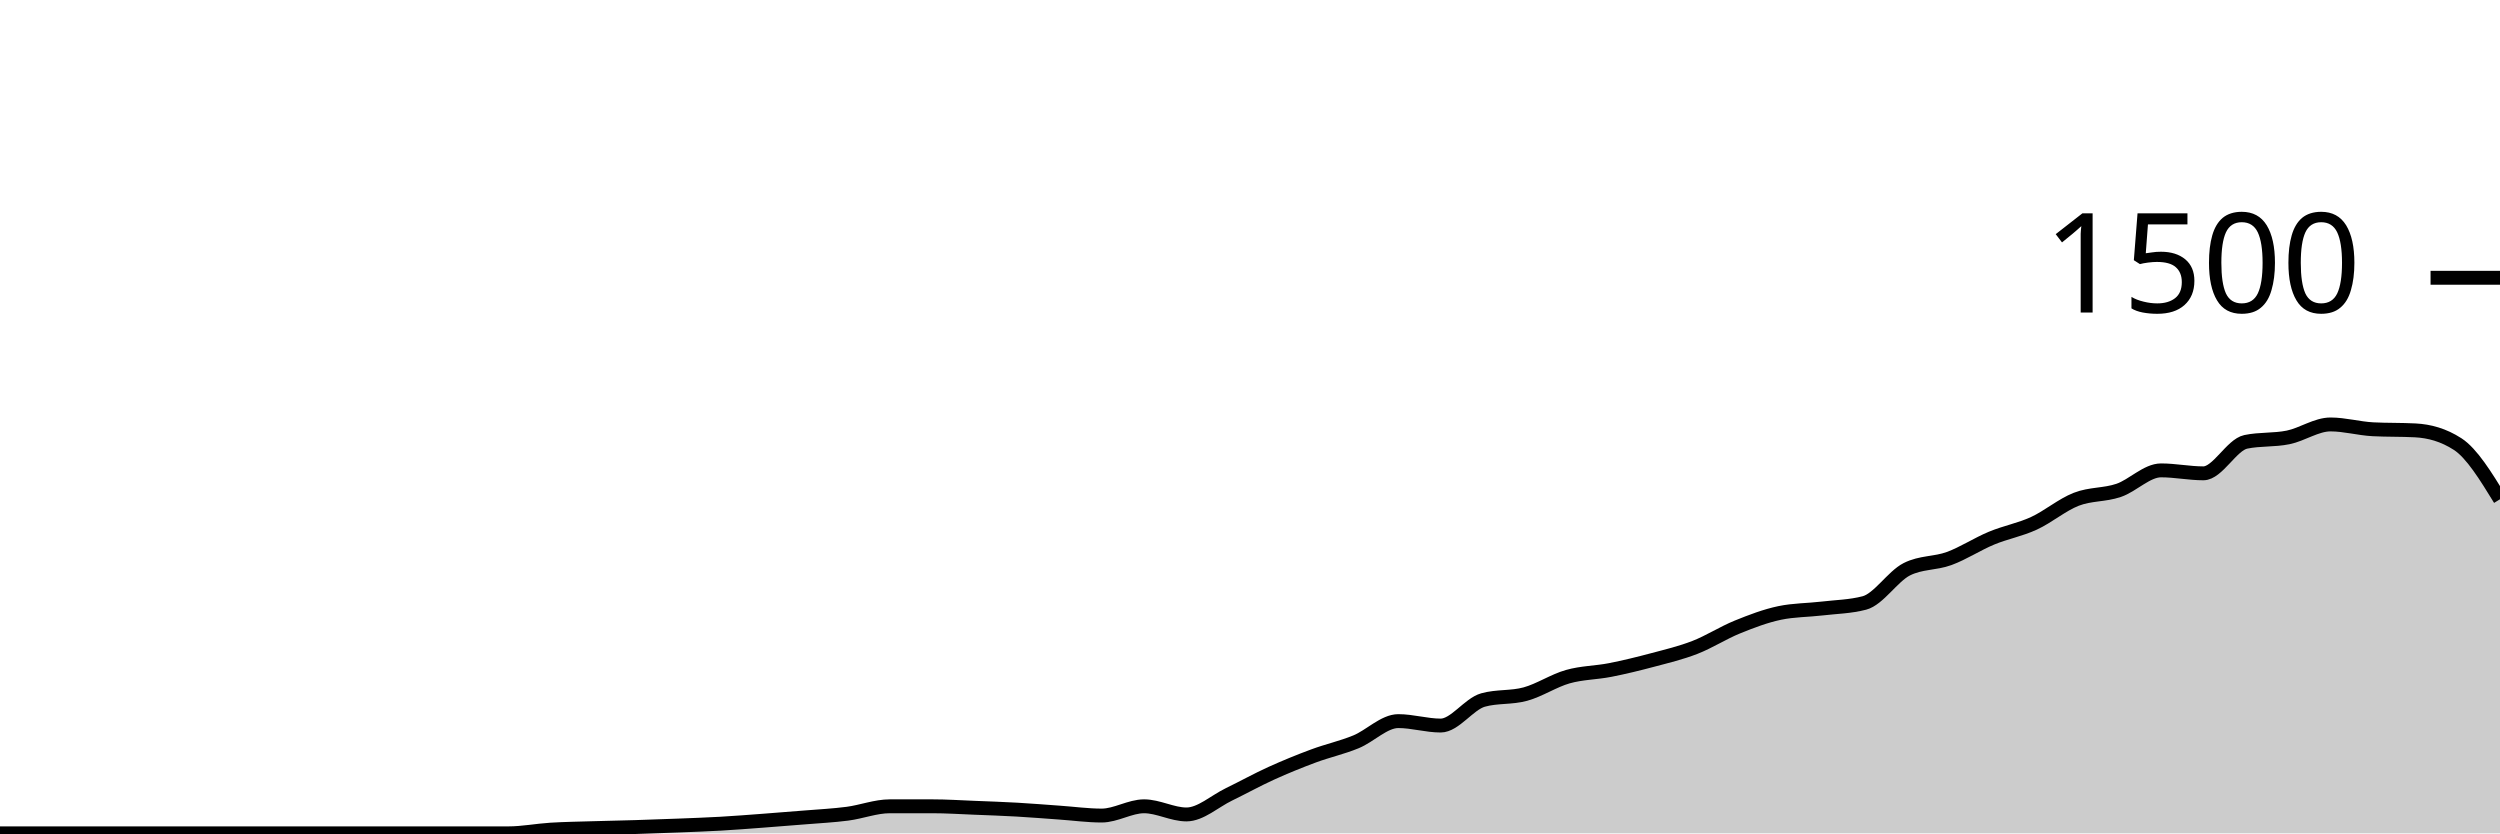
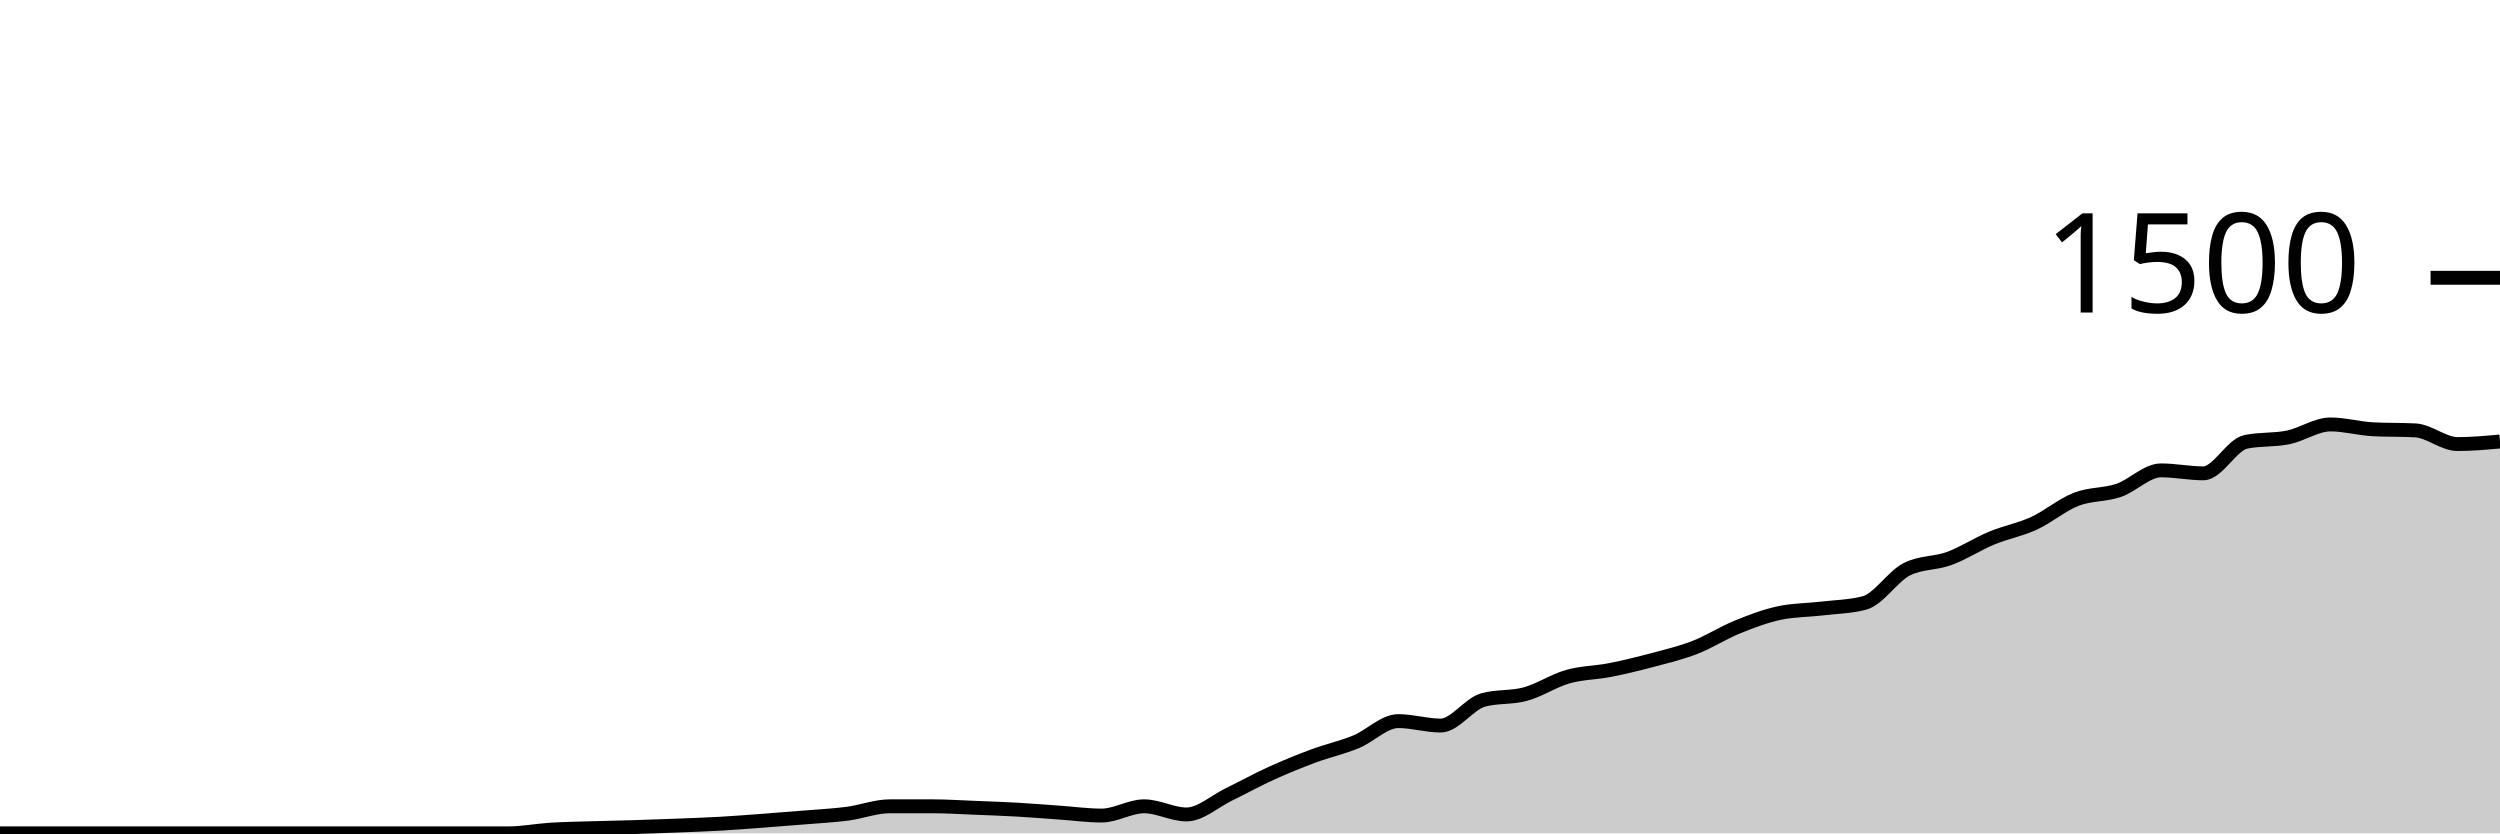
<svg xmlns="http://www.w3.org/2000/svg" viewBox="0 0 180 60">
  <g transform="translate(0,20)">
-     <path class="area" fill="rgba(0, 0, 0, 0.2)" d="M0,40C1.017,40,2.034,40,3.051,40C4.068,40,5.085,40,6.102,40C7.119,40,8.136,40,9.153,40C10.169,40,11.186,40,12.203,40C13.22,40,14.237,40,15.254,40C16.271,40,17.288,40,18.305,40C19.322,40,20.339,40,21.356,40C22.373,40,23.39,40,24.407,40C25.424,40,26.441,40,27.458,40C28.475,40,29.492,40,30.508,40C31.525,40,32.542,40,33.559,40C34.576,40,35.593,40,36.61,40C37.627,40,38.644,39.796,39.661,39.733C40.678,39.671,41.695,39.658,42.712,39.627C43.729,39.596,44.746,39.578,45.763,39.547C46.78,39.516,47.797,39.48,48.814,39.44C49.831,39.4,50.847,39.364,51.864,39.307C52.881,39.249,53.898,39.169,54.915,39.093C55.932,39.018,56.949,38.938,57.966,38.853C58.983,38.769,60,38.72,61.017,38.587C62.034,38.453,63.051,38.053,64.068,38.053C65.085,38.053,66.102,38.053,67.119,38.053C68.136,38.053,69.153,38.12,70.169,38.16C71.186,38.2,72.203,38.236,73.22,38.293C74.237,38.351,75.254,38.436,76.271,38.507C77.288,38.578,78.305,38.72,79.322,38.72C80.339,38.72,81.356,38.053,82.373,38.053C83.39,38.053,84.407,38.64,85.424,38.64C86.441,38.64,87.458,37.693,88.475,37.2C89.492,36.707,90.508,36.142,91.525,35.68C92.542,35.218,93.559,34.804,94.576,34.427C95.593,34.049,96.61,33.831,97.627,33.413C98.644,32.996,99.661,31.92,100.678,31.92C101.695,31.92,102.712,32.24,103.729,32.24C104.746,32.24,105.763,30.684,106.78,30.4C107.797,30.116,108.814,30.253,109.831,29.973C110.847,29.693,111.864,29.009,112.881,28.72C113.898,28.431,114.915,28.44,115.932,28.24C116.949,28.04,117.966,27.791,118.983,27.52C120,27.249,121.017,27.009,122.034,26.613C123.051,26.218,124.068,25.56,125.085,25.147C126.102,24.733,127.119,24.347,128.136,24.133C129.153,23.92,130.169,23.933,131.186,23.813C132.203,23.693,133.22,23.68,134.237,23.413C135.254,23.147,136.271,21.502,137.288,20.987C138.305,20.471,139.322,20.587,140.339,20.213C141.356,19.84,142.373,19.169,143.39,18.747C144.407,18.324,145.424,18.147,146.441,17.68C147.458,17.213,148.475,16.342,149.492,15.947C150.508,15.551,151.525,15.653,152.542,15.307C153.559,14.96,154.576,13.867,155.593,13.867C156.61,13.867,157.627,14.08,158.644,14.08C159.661,14.08,160.678,12.027,161.695,11.813C162.712,11.6,163.729,11.702,164.746,11.493C165.763,11.284,166.78,10.56,167.797,10.56C168.814,10.56,169.831,10.853,170.847,10.907C171.864,10.96,172.881,10.933,173.898,10.987C174.915,11.04,175.932,11.316,176.949,11.973C177.966,12.631,178.983,14.289,180,15.947L180,40C178.983,40,177.966,40,176.949,40C175.932,40,174.915,40,173.898,40C172.881,40,171.864,40,170.847,40C169.831,40,168.814,40,167.797,40C166.78,40,165.763,40,164.746,40C163.729,40,162.712,40,161.695,40C160.678,40,159.661,40,158.644,40C157.627,40,156.61,40,155.593,40C154.576,40,153.559,40,152.542,40C151.525,40,150.508,40,149.492,40C148.475,40,147.458,40,146.441,40C145.424,40,144.407,40,143.39,40C142.373,40,141.356,40,140.339,40C139.322,40,138.305,40,137.288,40C136.271,40,135.254,40,134.237,40C133.22,40,132.203,40,131.186,40C130.169,40,129.153,40,128.136,40C127.119,40,126.102,40,125.085,40C124.068,40,123.051,40,122.034,40C121.017,40,120,40,118.983,40C117.966,40,116.949,40,115.932,40C114.915,40,113.898,40,112.881,40C111.864,40,110.847,40,109.831,40C108.814,40,107.797,40,106.78,40C105.763,40,104.746,40,103.729,40C102.712,40,101.695,40,100.678,40C99.661,40,98.644,40,97.627,40C96.61,40,95.593,40,94.576,40C93.559,40,92.542,40,91.525,40C90.508,40,89.492,40,88.475,40C87.458,40,86.441,40,85.424,40C84.407,40,83.39,40,82.373,40C81.356,40,80.339,40,79.322,40C78.305,40,77.288,40,76.271,40C75.254,40,74.237,40,73.22,40C72.203,40,71.186,40,70.169,40C69.153,40,68.136,40,67.119,40C66.102,40,65.085,40,64.068,40C63.051,40,62.034,40,61.017,40C60,40,58.983,40,57.966,40C56.949,40,55.932,40,54.915,40C53.898,40,52.881,40,51.864,40C50.847,40,49.831,40,48.814,40C47.797,40,46.78,40,45.763,40C44.746,40,43.729,40,42.712,40C41.695,40,40.678,40,39.661,40C38.644,40,37.627,40,36.61,40C35.593,40,34.576,40,33.559,40C32.542,40,31.525,40,30.508,40C29.492,40,28.475,40,27.458,40C26.441,40,25.424,40,24.407,40C23.39,40,22.373,40,21.356,40C20.339,40,19.322,40,18.305,40C17.288,40,16.271,40,15.254,40C14.237,40,13.22,40,12.203,40C11.186,40,10.169,40,9.153,40C8.136,40,7.119,40,6.102,40C5.085,40,4.068,40,3.051,40C2.034,40,1.017,40,0,40Z" />
-     <path class="line" stroke="black" fill="none" d="M0,40C1.017,40,2.034,40,3.051,40C4.068,40,5.085,40,6.102,40C7.119,40,8.136,40,9.153,40C10.169,40,11.186,40,12.203,40C13.22,40,14.237,40,15.254,40C16.271,40,17.288,40,18.305,40C19.322,40,20.339,40,21.356,40C22.373,40,23.39,40,24.407,40C25.424,40,26.441,40,27.458,40C28.475,40,29.492,40,30.508,40C31.525,40,32.542,40,33.559,40C34.576,40,35.593,40,36.61,40C37.627,40,38.644,39.796,39.661,39.733C40.678,39.671,41.695,39.658,42.712,39.627C43.729,39.596,44.746,39.578,45.763,39.547C46.78,39.516,47.797,39.48,48.814,39.44C49.831,39.4,50.847,39.364,51.864,39.307C52.881,39.249,53.898,39.169,54.915,39.093C55.932,39.018,56.949,38.938,57.966,38.853C58.983,38.769,60,38.72,61.017,38.587C62.034,38.453,63.051,38.053,64.068,38.053C65.085,38.053,66.102,38.053,67.119,38.053C68.136,38.053,69.153,38.12,70.169,38.16C71.186,38.2,72.203,38.236,73.22,38.293C74.237,38.351,75.254,38.436,76.271,38.507C77.288,38.578,78.305,38.72,79.322,38.72C80.339,38.72,81.356,38.053,82.373,38.053C83.39,38.053,84.407,38.64,85.424,38.64C86.441,38.64,87.458,37.693,88.475,37.2C89.492,36.707,90.508,36.142,91.525,35.68C92.542,35.218,93.559,34.804,94.576,34.427C95.593,34.049,96.61,33.831,97.627,33.413C98.644,32.996,99.661,31.92,100.678,31.92C101.695,31.92,102.712,32.24,103.729,32.24C104.746,32.24,105.763,30.684,106.78,30.4C107.797,30.116,108.814,30.253,109.831,29.973C110.847,29.693,111.864,29.009,112.881,28.72C113.898,28.431,114.915,28.44,115.932,28.24C116.949,28.04,117.966,27.791,118.983,27.52C120,27.249,121.017,27.009,122.034,26.613C123.051,26.218,124.068,25.56,125.085,25.147C126.102,24.733,127.119,24.347,128.136,24.133C129.153,23.92,130.169,23.933,131.186,23.813C132.203,23.693,133.22,23.68,134.237,23.413C135.254,23.147,136.271,21.502,137.288,20.987C138.305,20.471,139.322,20.587,140.339,20.213C141.356,19.84,142.373,19.169,143.39,18.747C144.407,18.324,145.424,18.147,146.441,17.68C147.458,17.213,148.475,16.342,149.492,15.947C150.508,15.551,151.525,15.653,152.542,15.307C153.559,14.96,154.576,13.867,155.593,13.867C156.61,13.867,157.627,14.08,158.644,14.08C159.661,14.08,160.678,12.027,161.695,11.813C162.712,11.6,163.729,11.702,164.746,11.493C165.763,11.284,166.78,10.56,167.797,10.56C168.814,10.56,169.831,10.853,170.847,10.907C171.864,10.96,172.881,10.933,173.898,10.987C174.915,11.04,175.932,11.316,176.949,11.973C177.966,12.631,178.983,14.289,180,15.947" />
+     <path class="area" fill="rgba(0, 0, 0, 0.2)" d="M0,40C1.017,40,2.034,40,3.051,40C4.068,40,5.085,40,6.102,40C7.119,40,8.136,40,9.153,40C10.169,40,11.186,40,12.203,40C13.22,40,14.237,40,15.254,40C16.271,40,17.288,40,18.305,40C19.322,40,20.339,40,21.356,40C22.373,40,23.39,40,24.407,40C25.424,40,26.441,40,27.458,40C28.475,40,29.492,40,30.508,40C31.525,40,32.542,40,33.559,40C34.576,40,35.593,40,36.61,40C37.627,40,38.644,39.796,39.661,39.733C40.678,39.671,41.695,39.658,42.712,39.627C43.729,39.596,44.746,39.578,45.763,39.547C46.78,39.516,47.797,39.48,48.814,39.44C49.831,39.4,50.847,39.364,51.864,39.307C52.881,39.249,53.898,39.169,54.915,39.093C55.932,39.018,56.949,38.938,57.966,38.853C58.983,38.769,60,38.72,61.017,38.587C62.034,38.453,63.051,38.053,64.068,38.053C65.085,38.053,66.102,38.053,67.119,38.053C68.136,38.053,69.153,38.12,70.169,38.16C71.186,38.2,72.203,38.236,73.22,38.293C74.237,38.351,75.254,38.436,76.271,38.507C77.288,38.578,78.305,38.72,79.322,38.72C80.339,38.72,81.356,38.053,82.373,38.053C83.39,38.053,84.407,38.64,85.424,38.64C86.441,38.64,87.458,37.693,88.475,37.2C89.492,36.707,90.508,36.142,91.525,35.68C92.542,35.218,93.559,34.804,94.576,34.427C95.593,34.049,96.61,33.831,97.627,33.413C98.644,32.996,99.661,31.92,100.678,31.92C101.695,31.92,102.712,32.24,103.729,32.24C104.746,32.24,105.763,30.684,106.78,30.4C107.797,30.116,108.814,30.253,109.831,29.973C110.847,29.693,111.864,29.009,112.881,28.72C113.898,28.431,114.915,28.44,115.932,28.24C116.949,28.04,117.966,27.791,118.983,27.52C120,27.249,121.017,27.009,122.034,26.613C123.051,26.218,124.068,25.56,125.085,25.147C126.102,24.733,127.119,24.347,128.136,24.133C129.153,23.92,130.169,23.933,131.186,23.813C132.203,23.693,133.22,23.68,134.237,23.413C135.254,23.147,136.271,21.502,137.288,20.987C138.305,20.471,139.322,20.587,140.339,20.213C141.356,19.84,142.373,19.169,143.39,18.747C144.407,18.324,145.424,18.147,146.441,17.68C147.458,17.213,148.475,16.342,149.492,15.947C150.508,15.551,151.525,15.653,152.542,15.307C153.559,14.96,154.576,13.867,155.593,13.867C156.61,13.867,157.627,14.08,158.644,14.08C159.661,14.08,160.678,12.027,161.695,11.813C162.712,11.6,163.729,11.702,164.746,11.493C165.763,11.284,166.78,10.56,167.797,10.56C168.814,10.56,169.831,10.853,170.847,10.907C171.864,10.96,172.881,10.933,173.898,10.987C174.915,11.04,175.932,11.973,176.949,11.973C177.966,11.973,178.983,11.88,180,11.787L180,40C178.983,40,177.966,40,176.949,40C175.932,40,174.915,40,173.898,40C172.881,40,171.864,40,170.847,40C169.831,40,168.814,40,167.797,40C166.78,40,165.763,40,164.746,40C163.729,40,162.712,40,161.695,40C160.678,40,159.661,40,158.644,40C157.627,40,156.61,40,155.593,40C154.576,40,153.559,40,152.542,40C151.525,40,150.508,40,149.492,40C148.475,40,147.458,40,146.441,40C145.424,40,144.407,40,143.39,40C142.373,40,141.356,40,140.339,40C139.322,40,138.305,40,137.288,40C136.271,40,135.254,40,134.237,40C133.22,40,132.203,40,131.186,40C130.169,40,129.153,40,128.136,40C127.119,40,126.102,40,125.085,40C124.068,40,123.051,40,122.034,40C121.017,40,120,40,118.983,40C117.966,40,116.949,40,115.932,40C114.915,40,113.898,40,112.881,40C111.864,40,110.847,40,109.831,40C108.814,40,107.797,40,106.78,40C105.763,40,104.746,40,103.729,40C102.712,40,101.695,40,100.678,40C99.661,40,98.644,40,97.627,40C96.61,40,95.593,40,94.576,40C93.559,40,92.542,40,91.525,40C90.508,40,89.492,40,88.475,40C87.458,40,86.441,40,85.424,40C84.407,40,83.39,40,82.373,40C81.356,40,80.339,40,79.322,40C78.305,40,77.288,40,76.271,40C75.254,40,74.237,40,73.22,40C72.203,40,71.186,40,70.169,40C69.153,40,68.136,40,67.119,40C66.102,40,65.085,40,64.068,40C63.051,40,62.034,40,61.017,40C60,40,58.983,40,57.966,40C56.949,40,55.932,40,54.915,40C53.898,40,52.881,40,51.864,40C50.847,40,49.831,40,48.814,40C47.797,40,46.78,40,45.763,40C44.746,40,43.729,40,42.712,40C41.695,40,40.678,40,39.661,40C38.644,40,37.627,40,36.61,40C35.593,40,34.576,40,33.559,40C32.542,40,31.525,40,30.508,40C29.492,40,28.475,40,27.458,40C26.441,40,25.424,40,24.407,40C23.39,40,22.373,40,21.356,40C20.339,40,19.322,40,18.305,40C17.288,40,16.271,40,15.254,40C14.237,40,13.22,40,12.203,40C11.186,40,10.169,40,9.153,40C8.136,40,7.119,40,6.102,40C5.085,40,4.068,40,3.051,40C2.034,40,1.017,40,0,40Z" />
+     <path class="line" stroke="black" fill="none" d="M0,40C1.017,40,2.034,40,3.051,40C4.068,40,5.085,40,6.102,40C7.119,40,8.136,40,9.153,40C10.169,40,11.186,40,12.203,40C13.22,40,14.237,40,15.254,40C16.271,40,17.288,40,18.305,40C19.322,40,20.339,40,21.356,40C22.373,40,23.39,40,24.407,40C25.424,40,26.441,40,27.458,40C28.475,40,29.492,40,30.508,40C31.525,40,32.542,40,33.559,40C34.576,40,35.593,40,36.61,40C37.627,40,38.644,39.796,39.661,39.733C40.678,39.671,41.695,39.658,42.712,39.627C43.729,39.596,44.746,39.578,45.763,39.547C46.78,39.516,47.797,39.48,48.814,39.44C49.831,39.4,50.847,39.364,51.864,39.307C52.881,39.249,53.898,39.169,54.915,39.093C55.932,39.018,56.949,38.938,57.966,38.853C58.983,38.769,60,38.72,61.017,38.587C62.034,38.453,63.051,38.053,64.068,38.053C65.085,38.053,66.102,38.053,67.119,38.053C68.136,38.053,69.153,38.12,70.169,38.16C71.186,38.2,72.203,38.236,73.22,38.293C74.237,38.351,75.254,38.436,76.271,38.507C77.288,38.578,78.305,38.72,79.322,38.72C80.339,38.72,81.356,38.053,82.373,38.053C83.39,38.053,84.407,38.64,85.424,38.64C86.441,38.64,87.458,37.693,88.475,37.2C89.492,36.707,90.508,36.142,91.525,35.68C92.542,35.218,93.559,34.804,94.576,34.427C95.593,34.049,96.61,33.831,97.627,33.413C98.644,32.996,99.661,31.92,100.678,31.92C101.695,31.92,102.712,32.24,103.729,32.24C104.746,32.24,105.763,30.684,106.78,30.4C107.797,30.116,108.814,30.253,109.831,29.973C110.847,29.693,111.864,29.009,112.881,28.72C113.898,28.431,114.915,28.44,115.932,28.24C116.949,28.04,117.966,27.791,118.983,27.52C120,27.249,121.017,27.009,122.034,26.613C123.051,26.218,124.068,25.56,125.085,25.147C126.102,24.733,127.119,24.347,128.136,24.133C129.153,23.92,130.169,23.933,131.186,23.813C132.203,23.693,133.22,23.68,134.237,23.413C135.254,23.147,136.271,21.502,137.288,20.987C138.305,20.471,139.322,20.587,140.339,20.213C141.356,19.84,142.373,19.169,143.39,18.747C144.407,18.324,145.424,18.147,146.441,17.68C147.458,17.213,148.475,16.342,149.492,15.947C150.508,15.551,151.525,15.653,152.542,15.307C153.559,14.96,154.576,13.867,155.593,13.867C156.61,13.867,157.627,14.08,158.644,14.08C159.661,14.08,160.678,12.027,161.695,11.813C162.712,11.6,163.729,11.702,164.746,11.493C165.763,11.284,166.78,10.56,167.797,10.56C168.814,10.56,169.831,10.853,170.847,10.907C171.864,10.96,172.881,10.933,173.898,10.987C174.915,11.04,175.932,11.973,176.949,11.973C177.966,11.973,178.983,11.88,180,11.787" />
    <path class="axis-ceiling" stroke-width="1" stroke="black" fill="none" d="M175,0L180,0" />
    <text class="axis-ceiling-label" font-family="sans-serif" text-anchor="end" font-size="10px" x="170" y="2.5">1500</text>
  </g>
</svg>
